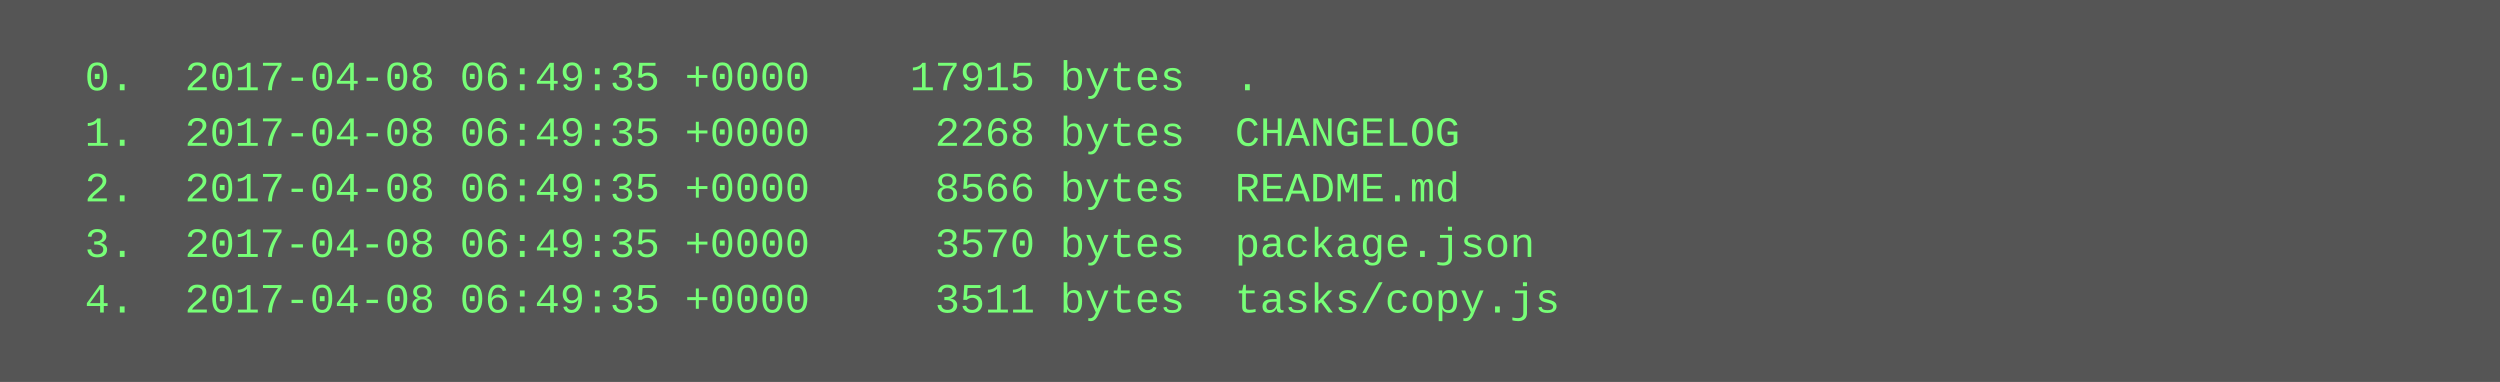
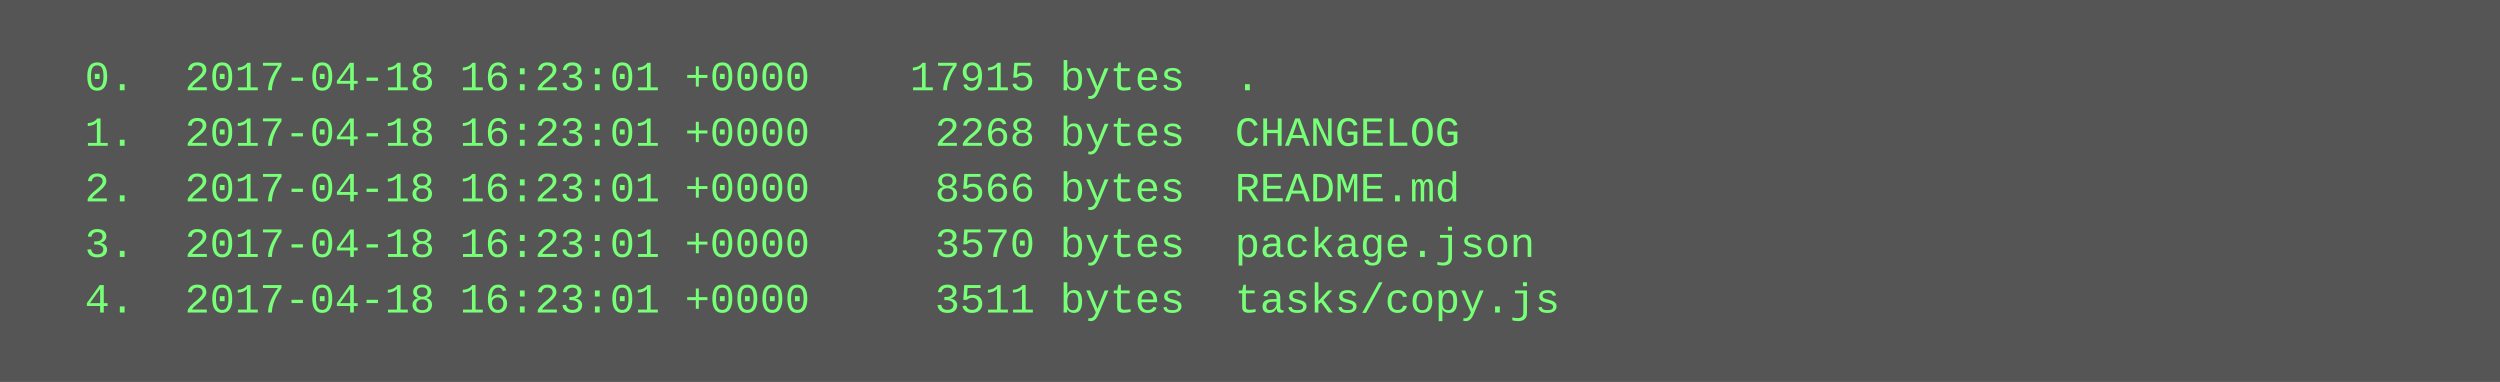
<svg xmlns="http://www.w3.org/2000/svg" height="110" width="720">
  <rect height="110" fill="#555" width="720" />
  <text fill="#7f7" font-family="Courier New" font-size="12" xml:space="preserve">
-     <tspan x="10" y="26">  0.  2017-04-08 06:49:35 +0000    17915 bytes  .</tspan>
-     <tspan x="10" y="42">  1.  2017-04-08 06:49:35 +0000     2268 bytes  CHANGELOG</tspan>
-     <tspan x="10" y="58">  2.  2017-04-08 06:49:35 +0000     8566 bytes  README.md</tspan>
-     <tspan x="10" y="74">  3.  2017-04-08 06:49:35 +0000     3570 bytes  package.json</tspan>
-     <tspan x="10" y="90">  4.  2017-04-08 06:49:35 +0000     3511 bytes  tasks/copy.js</tspan>
+     <tspan x="10" y="26">  0.  2017-04-18 16:23:01 +0000    17915 bytes  .</tspan>
+     <tspan x="10" y="42">  1.  2017-04-18 16:23:01 +0000     2268 bytes  CHANGELOG</tspan>
+     <tspan x="10" y="58">  2.  2017-04-18 16:23:01 +0000     8566 bytes  README.md</tspan>
+     <tspan x="10" y="74">  3.  2017-04-18 16:23:01 +0000     3570 bytes  package.json</tspan>
+     <tspan x="10" y="90">  4.  2017-04-18 16:23:01 +0000     3511 bytes  tasks/copy.js</tspan>
  </text>
</svg>
